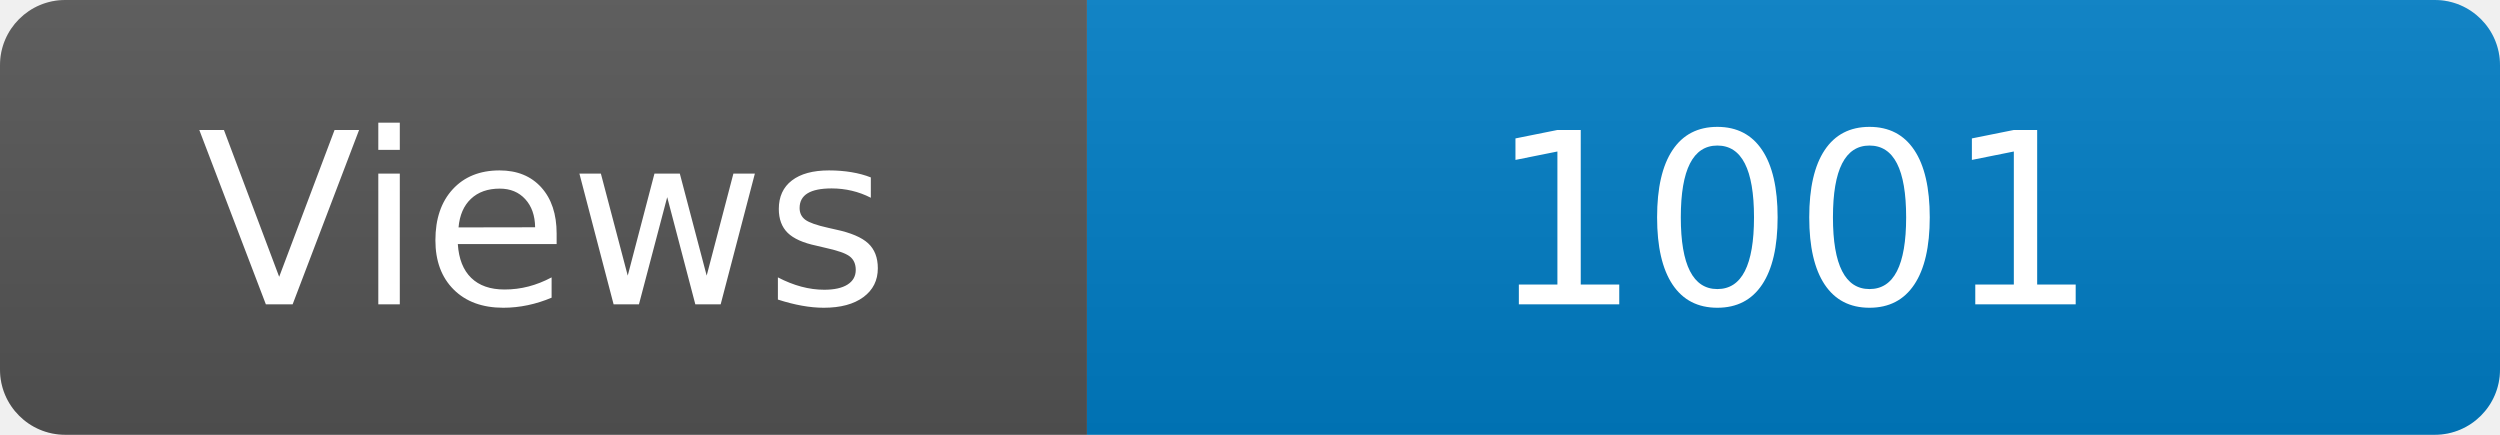
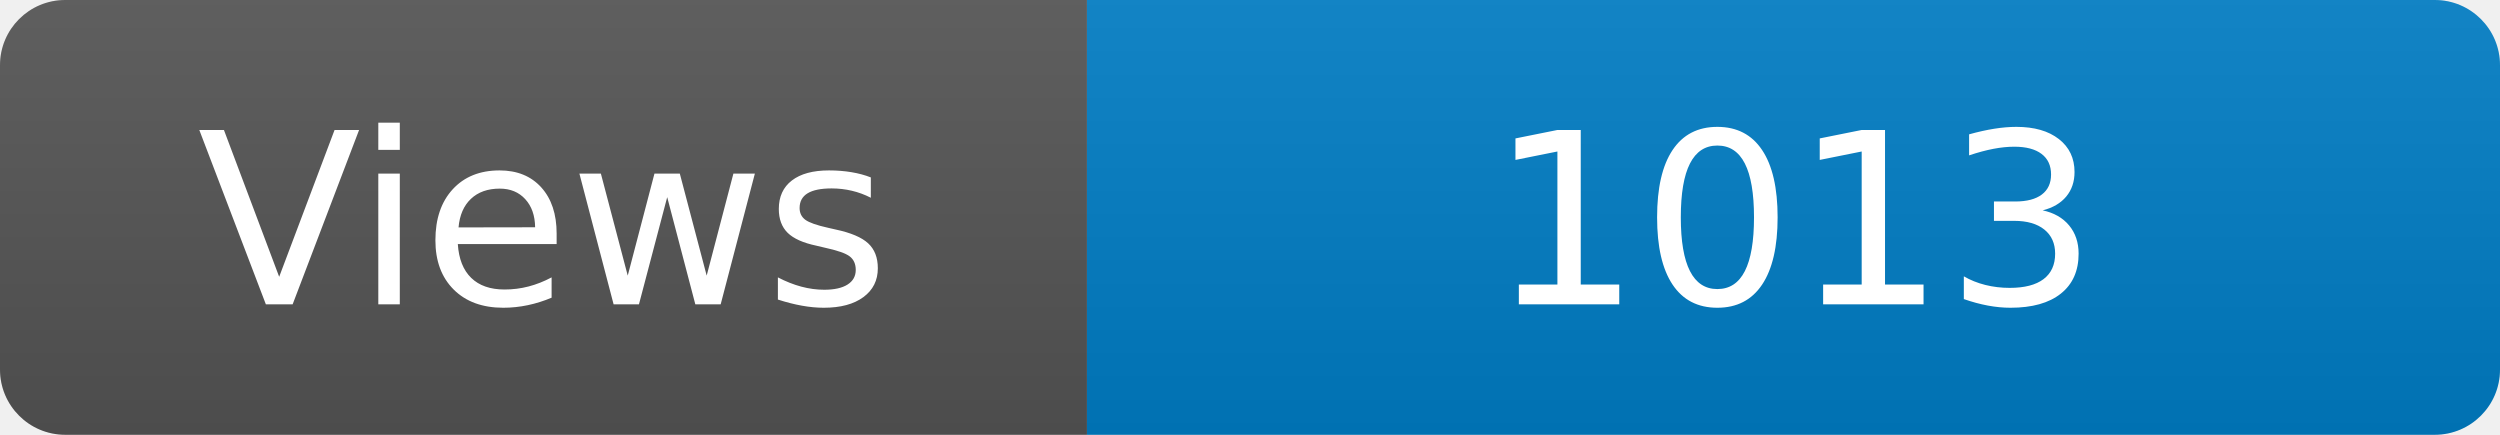
<svg xmlns="http://www.w3.org/2000/svg" width="115" height="20" role="img" aria-label="Maintained?: yes">
  <linearGradient id="s" x2="0" y2="100%">
    <stop offset="0" stop-color="#bbb" stop-opacity=".1" />
    <stop offset="1" stop-opacity=".1" />
  </linearGradient>
  <clipPath id="r">
    <rect width="115" height="20" rx="3" fill="#fff" />
  </clipPath>
  <g clip-path="url(#r)">
    <rect width="50" height="20" fill="#555" />
    <rect x="50" width="160" height="20" fill="#007ec6" />
    <rect width="115" height="20" fill="url(#s)" />
  </g>
  <g fill="#fff" text-anchor="middle" font-family="Verdana,Geneva,DejaVu Sans,sans-serif" font-size="110">
    <text x="250" y="140" transform="scale(.1)" fill="#fff">Views</text>
-     <text x="825" y="140" transform="scale(.1)" fill="#fff">1001</text>
+     <text x="825" y="140" transform="scale(.1)" fill="#fff">1013</text>
  </g>
</svg>
